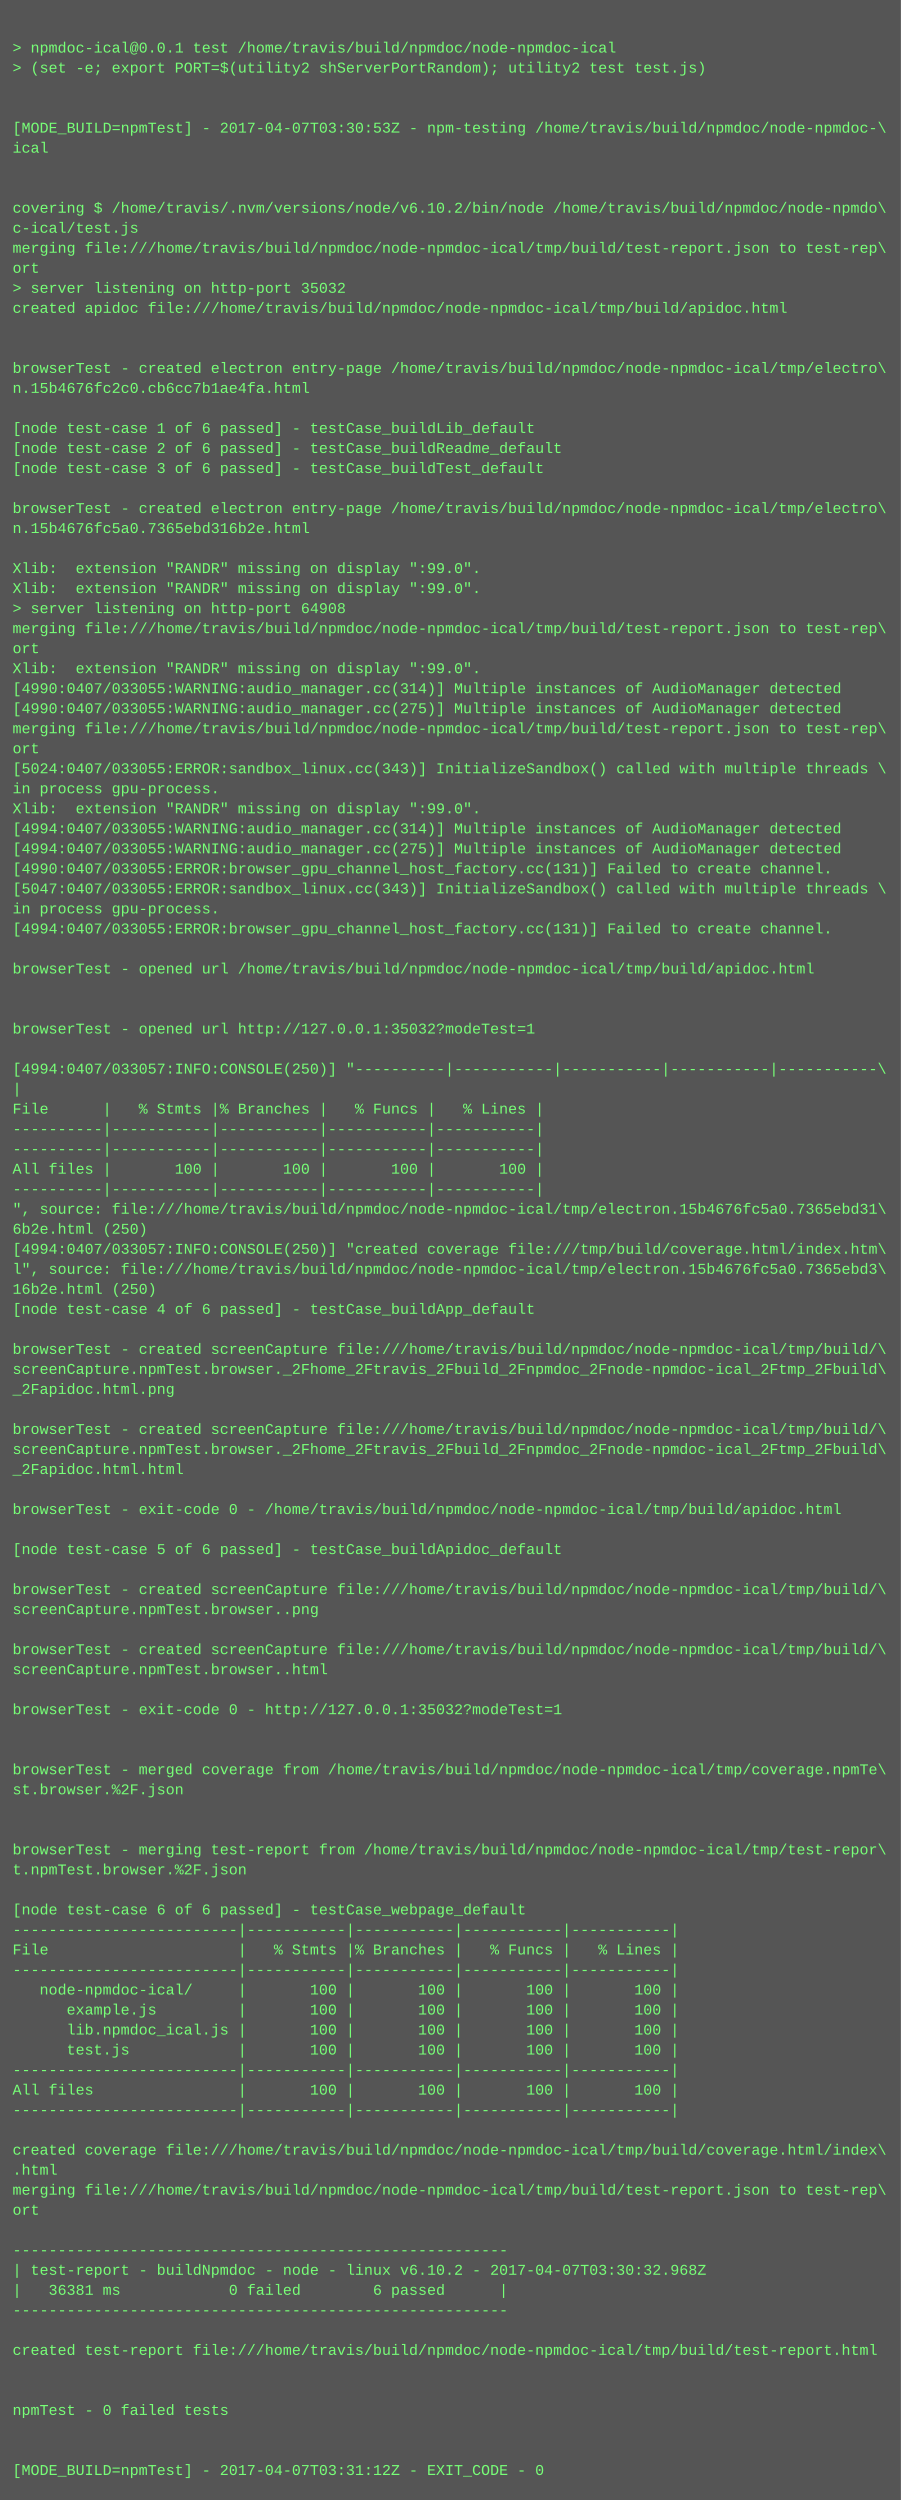
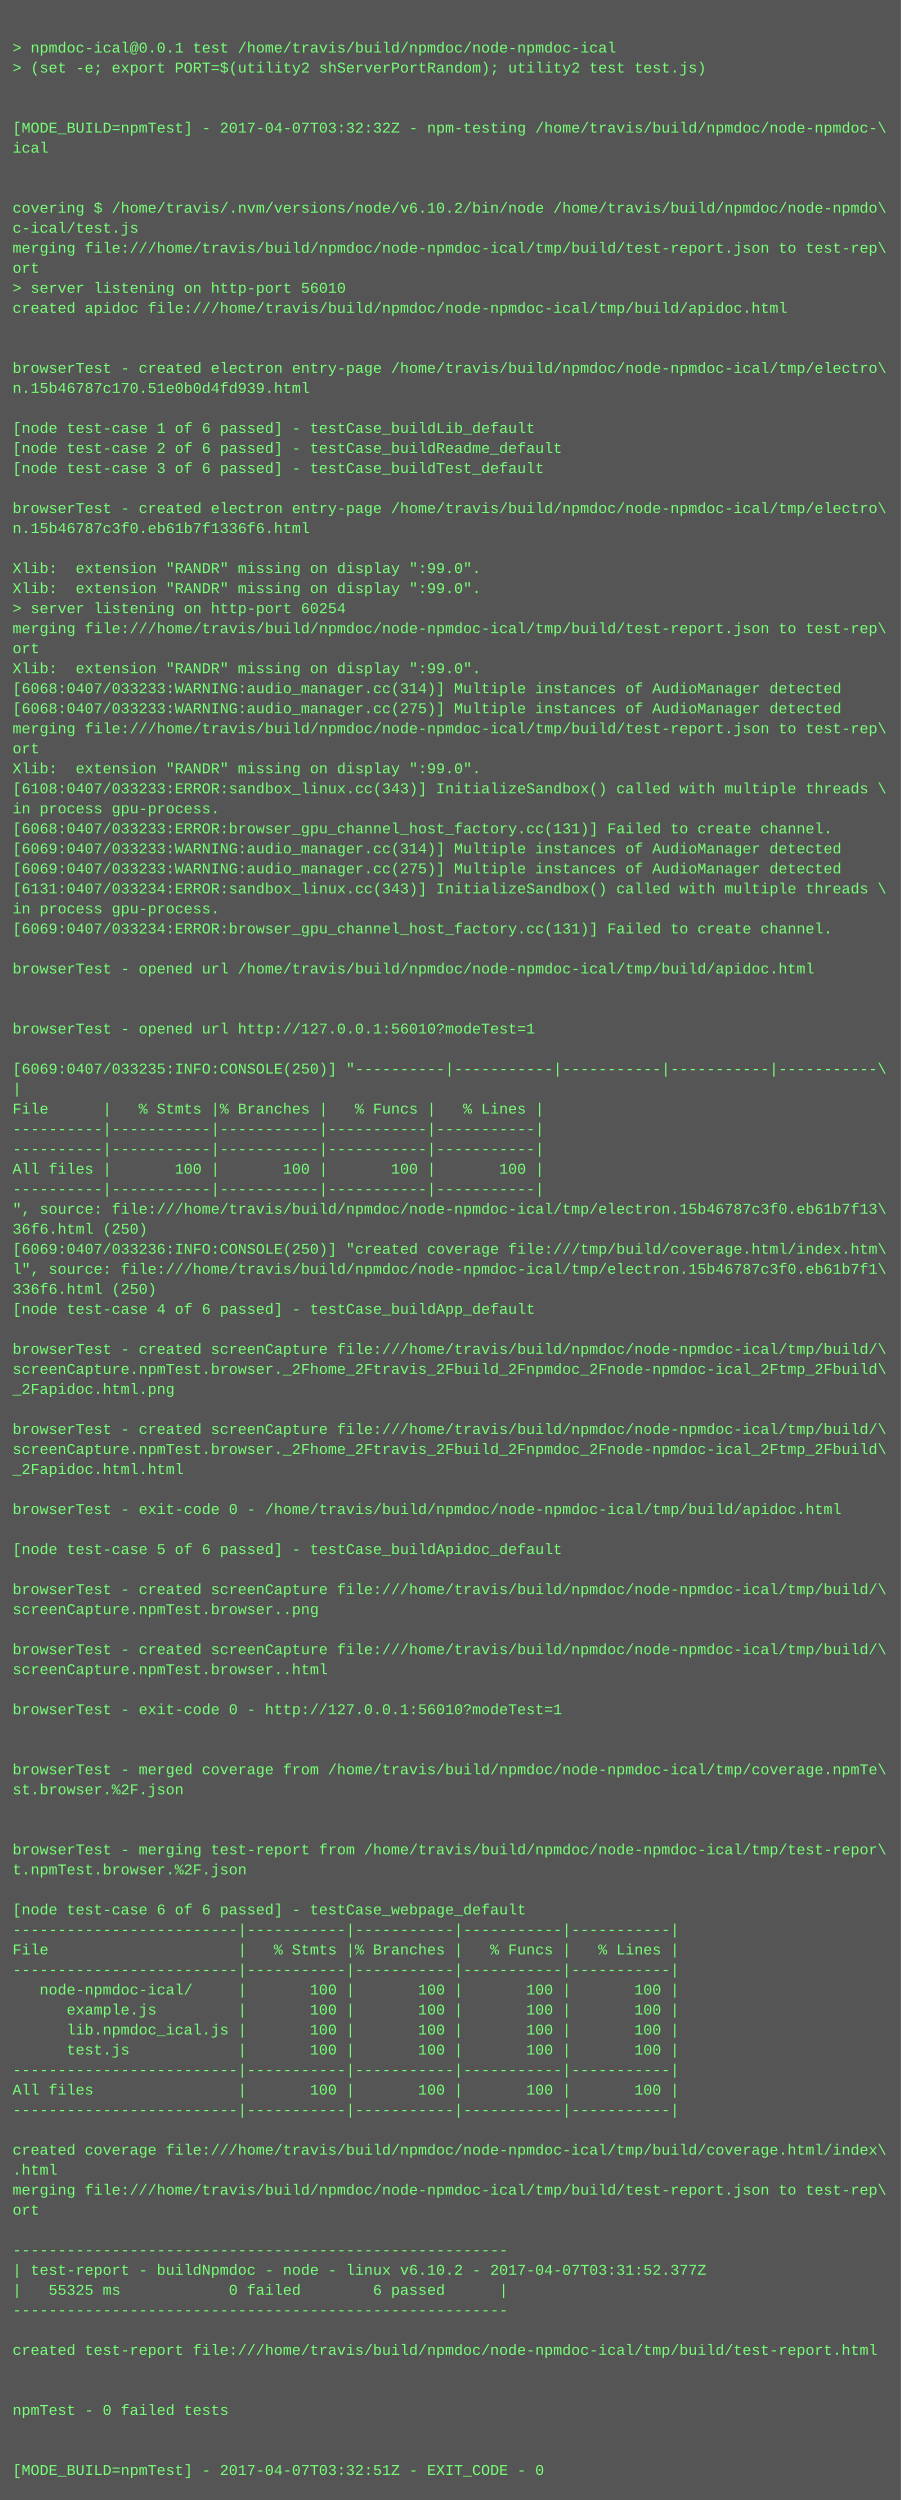
<svg xmlns="http://www.w3.org/2000/svg" height="1998" width="720">
  <rect height="1998" fill="#555" width="720" />
  <text fill="#7f7" font-family="Courier New" font-size="12" xml:space="preserve">
    <tspan x="10" y="26" />
    <tspan x="10" y="42">&gt; npmdoc-ical@0.0.1 test /home/travis/build/npmdoc/node-npmdoc-ical</tspan>
    <tspan x="10" y="58">&gt; (set -e; export PORT=$(utility2 shServerPortRandom); utility2 test test.js)</tspan>
    <tspan x="10" y="74" />
    <tspan x="10" y="90" />
-     <tspan x="10" y="106">[MODE_BUILD=npmTest] - 2017-04-07T03:30:53Z - npm-testing /home/travis/build/npmdoc/node-npmdoc-\</tspan>
+     <tspan x="10" y="106">[MODE_BUILD=npmTest] - 2017-04-07T03:32:32Z - npm-testing /home/travis/build/npmdoc/node-npmdoc-\</tspan>
    <tspan x="10" y="122">ical</tspan>
    <tspan x="10" y="138" />
    <tspan x="10" y="154" />
    <tspan x="10" y="170">covering $ /home/travis/.nvm/versions/node/v6.10.2/bin/node /home/travis/build/npmdoc/node-npmdo\</tspan>
    <tspan x="10" y="186">c-ical/test.js</tspan>
    <tspan x="10" y="202">merging file:///home/travis/build/npmdoc/node-npmdoc-ical/tmp/build/test-report.json to test-rep\</tspan>
    <tspan x="10" y="218">ort</tspan>
-     <tspan x="10" y="234">&gt; server listening on http-port 35032</tspan>
+     <tspan x="10" y="234">&gt; server listening on http-port 56010</tspan>
    <tspan x="10" y="250">created apidoc file:///home/travis/build/npmdoc/node-npmdoc-ical/tmp/build/apidoc.html</tspan>
    <tspan x="10" y="266" />
    <tspan x="10" y="282" />
    <tspan x="10" y="298">browserTest - created electron entry-page /home/travis/build/npmdoc/node-npmdoc-ical/tmp/electro\</tspan>
-     <tspan x="10" y="314">n.15b4676fc2c0.cb6cc7b1ae4fa.html</tspan>
+     <tspan x="10" y="314">n.15b46787c170.51e0b0d4fd939.html</tspan>
    <tspan x="10" y="330" />
    <tspan x="10" y="346">[node test-case 1 of 6 passed] - testCase_buildLib_default</tspan>
    <tspan x="10" y="362">[node test-case 2 of 6 passed] - testCase_buildReadme_default</tspan>
    <tspan x="10" y="378">[node test-case 3 of 6 passed] - testCase_buildTest_default</tspan>
    <tspan x="10" y="394" />
    <tspan x="10" y="410">browserTest - created electron entry-page /home/travis/build/npmdoc/node-npmdoc-ical/tmp/electro\</tspan>
-     <tspan x="10" y="426">n.15b4676fc5a0.7365ebd316b2e.html</tspan>
+     <tspan x="10" y="426">n.15b46787c3f0.eb61b7f1336f6.html</tspan>
    <tspan x="10" y="442" />
    <tspan x="10" y="458">Xlib:  extension "RANDR" missing on display ":99.0".</tspan>
    <tspan x="10" y="474">Xlib:  extension "RANDR" missing on display ":99.0".</tspan>
-     <tspan x="10" y="490">&gt; server listening on http-port 64908</tspan>
+     <tspan x="10" y="490">&gt; server listening on http-port 60254</tspan>
    <tspan x="10" y="506">merging file:///home/travis/build/npmdoc/node-npmdoc-ical/tmp/build/test-report.json to test-rep\</tspan>
    <tspan x="10" y="522">ort</tspan>
    <tspan x="10" y="538">Xlib:  extension "RANDR" missing on display ":99.0".</tspan>
-     <tspan x="10" y="554">[4990:0407/033055:WARNING:audio_manager.cc(314)] Multiple instances of AudioManager detected</tspan>
-     <tspan x="10" y="570">[4990:0407/033055:WARNING:audio_manager.cc(275)] Multiple instances of AudioManager detected</tspan>
+     <tspan x="10" y="554">[6068:0407/033233:WARNING:audio_manager.cc(314)] Multiple instances of AudioManager detected</tspan>
+     <tspan x="10" y="570">[6068:0407/033233:WARNING:audio_manager.cc(275)] Multiple instances of AudioManager detected</tspan>
    <tspan x="10" y="586">merging file:///home/travis/build/npmdoc/node-npmdoc-ical/tmp/build/test-report.json to test-rep\</tspan>
    <tspan x="10" y="602">ort</tspan>
-     <tspan x="10" y="618">[5024:0407/033055:ERROR:sandbox_linux.cc(343)] InitializeSandbox() called with multiple threads \</tspan>
-     <tspan x="10" y="634">in process gpu-process. </tspan>
-     <tspan x="10" y="650">Xlib:  extension "RANDR" missing on display ":99.0".</tspan>
-     <tspan x="10" y="666">[4994:0407/033055:WARNING:audio_manager.cc(314)] Multiple instances of AudioManager detected</tspan>
-     <tspan x="10" y="682">[4994:0407/033055:WARNING:audio_manager.cc(275)] Multiple instances of AudioManager detected</tspan>
-     <tspan x="10" y="698">[4990:0407/033055:ERROR:browser_gpu_channel_host_factory.cc(131)] Failed to create channel.</tspan>
-     <tspan x="10" y="714">[5047:0407/033055:ERROR:sandbox_linux.cc(343)] InitializeSandbox() called with multiple threads \</tspan>
+     <tspan x="10" y="618">Xlib:  extension "RANDR" missing on display ":99.0".</tspan>
+     <tspan x="10" y="634">[6108:0407/033233:ERROR:sandbox_linux.cc(343)] InitializeSandbox() called with multiple threads \</tspan>
+     <tspan x="10" y="650">in process gpu-process. </tspan>
+     <tspan x="10" y="666">[6068:0407/033233:ERROR:browser_gpu_channel_host_factory.cc(131)] Failed to create channel.</tspan>
+     <tspan x="10" y="682">[6069:0407/033233:WARNING:audio_manager.cc(314)] Multiple instances of AudioManager detected</tspan>
+     <tspan x="10" y="698">[6069:0407/033233:WARNING:audio_manager.cc(275)] Multiple instances of AudioManager detected</tspan>
+     <tspan x="10" y="714">[6131:0407/033234:ERROR:sandbox_linux.cc(343)] InitializeSandbox() called with multiple threads \</tspan>
    <tspan x="10" y="730">in process gpu-process. </tspan>
-     <tspan x="10" y="746">[4994:0407/033055:ERROR:browser_gpu_channel_host_factory.cc(131)] Failed to create channel.</tspan>
+     <tspan x="10" y="746">[6069:0407/033234:ERROR:browser_gpu_channel_host_factory.cc(131)] Failed to create channel.</tspan>
    <tspan x="10" y="762" />
    <tspan x="10" y="778">browserTest - opened url /home/travis/build/npmdoc/node-npmdoc-ical/tmp/build/apidoc.html</tspan>
    <tspan x="10" y="794" />
    <tspan x="10" y="810" />
-     <tspan x="10" y="826">browserTest - opened url http://127.0.0.1:35032?modeTest=1</tspan>
+     <tspan x="10" y="826">browserTest - opened url http://127.0.0.1:56010?modeTest=1</tspan>
    <tspan x="10" y="842" />
-     <tspan x="10" y="858">[4994:0407/033057:INFO:CONSOLE(250)] "----------|-----------|-----------|-----------|-----------\</tspan>
+     <tspan x="10" y="858">[6069:0407/033235:INFO:CONSOLE(250)] "----------|-----------|-----------|-----------|-----------\</tspan>
    <tspan x="10" y="874">|</tspan>
    <tspan x="10" y="890">File      |   % Stmts |% Branches |   % Funcs |   % Lines |</tspan>
    <tspan x="10" y="906">----------|-----------|-----------|-----------|-----------|</tspan>
    <tspan x="10" y="922">----------|-----------|-----------|-----------|-----------|</tspan>
    <tspan x="10" y="938">All files |       100 |       100 |       100 |       100 |</tspan>
    <tspan x="10" y="954">----------|-----------|-----------|-----------|-----------|</tspan>
-     <tspan x="10" y="970">", source: file:///home/travis/build/npmdoc/node-npmdoc-ical/tmp/electron.15b4676fc5a0.7365ebd31\</tspan>
-     <tspan x="10" y="986">6b2e.html (250)</tspan>
-     <tspan x="10" y="1002">[4994:0407/033057:INFO:CONSOLE(250)] "created coverage file:///tmp/build/coverage.html/index.htm\</tspan>
-     <tspan x="10" y="1018">l", source: file:///home/travis/build/npmdoc/node-npmdoc-ical/tmp/electron.15b4676fc5a0.7365ebd3\</tspan>
-     <tspan x="10" y="1034">16b2e.html (250)</tspan>
+     <tspan x="10" y="970">", source: file:///home/travis/build/npmdoc/node-npmdoc-ical/tmp/electron.15b46787c3f0.eb61b7f13\</tspan>
+     <tspan x="10" y="986">36f6.html (250)</tspan>
+     <tspan x="10" y="1002">[6069:0407/033236:INFO:CONSOLE(250)] "created coverage file:///tmp/build/coverage.html/index.htm\</tspan>
+     <tspan x="10" y="1018">l", source: file:///home/travis/build/npmdoc/node-npmdoc-ical/tmp/electron.15b46787c3f0.eb61b7f1\</tspan>
+     <tspan x="10" y="1034">336f6.html (250)</tspan>
    <tspan x="10" y="1050">[node test-case 4 of 6 passed] - testCase_buildApp_default</tspan>
    <tspan x="10" y="1066" />
    <tspan x="10" y="1082">browserTest - created screenCapture file:///home/travis/build/npmdoc/node-npmdoc-ical/tmp/build/\</tspan>
    <tspan x="10" y="1098">screenCapture.npmTest.browser._2Fhome_2Ftravis_2Fbuild_2Fnpmdoc_2Fnode-npmdoc-ical_2Ftmp_2Fbuild\</tspan>
    <tspan x="10" y="1114">_2Fapidoc.html.png</tspan>
    <tspan x="10" y="1130" />
    <tspan x="10" y="1146">browserTest - created screenCapture file:///home/travis/build/npmdoc/node-npmdoc-ical/tmp/build/\</tspan>
    <tspan x="10" y="1162">screenCapture.npmTest.browser._2Fhome_2Ftravis_2Fbuild_2Fnpmdoc_2Fnode-npmdoc-ical_2Ftmp_2Fbuild\</tspan>
    <tspan x="10" y="1178">_2Fapidoc.html.html</tspan>
    <tspan x="10" y="1194" />
    <tspan x="10" y="1210">browserTest - exit-code 0 - /home/travis/build/npmdoc/node-npmdoc-ical/tmp/build/apidoc.html</tspan>
    <tspan x="10" y="1226" />
    <tspan x="10" y="1242">[node test-case 5 of 6 passed] - testCase_buildApidoc_default</tspan>
    <tspan x="10" y="1258" />
    <tspan x="10" y="1274">browserTest - created screenCapture file:///home/travis/build/npmdoc/node-npmdoc-ical/tmp/build/\</tspan>
    <tspan x="10" y="1290">screenCapture.npmTest.browser..png</tspan>
    <tspan x="10" y="1306" />
    <tspan x="10" y="1322">browserTest - created screenCapture file:///home/travis/build/npmdoc/node-npmdoc-ical/tmp/build/\</tspan>
    <tspan x="10" y="1338">screenCapture.npmTest.browser..html</tspan>
    <tspan x="10" y="1354" />
-     <tspan x="10" y="1370">browserTest - exit-code 0 - http://127.0.0.1:35032?modeTest=1</tspan>
+     <tspan x="10" y="1370">browserTest - exit-code 0 - http://127.0.0.1:56010?modeTest=1</tspan>
    <tspan x="10" y="1386" />
    <tspan x="10" y="1402" />
    <tspan x="10" y="1418">browserTest - merged coverage from /home/travis/build/npmdoc/node-npmdoc-ical/tmp/coverage.npmTe\</tspan>
    <tspan x="10" y="1434">st.browser.%2F.json</tspan>
    <tspan x="10" y="1450" />
    <tspan x="10" y="1466" />
    <tspan x="10" y="1482">browserTest - merging test-report from /home/travis/build/npmdoc/node-npmdoc-ical/tmp/test-repor\</tspan>
    <tspan x="10" y="1498">t.npmTest.browser.%2F.json</tspan>
    <tspan x="10" y="1514" />
    <tspan x="10" y="1530">[node test-case 6 of 6 passed] - testCase_webpage_default</tspan>
    <tspan x="10" y="1546">-------------------------|-----------|-----------|-----------|-----------|</tspan>
    <tspan x="10" y="1562">File                     |   % Stmts |% Branches |   % Funcs |   % Lines |</tspan>
    <tspan x="10" y="1578">-------------------------|-----------|-----------|-----------|-----------|</tspan>
    <tspan x="10" y="1594">   node-npmdoc-ical/     |       100 |       100 |       100 |       100 |</tspan>
    <tspan x="10" y="1610">      example.js         |       100 |       100 |       100 |       100 |</tspan>
    <tspan x="10" y="1626">      lib.npmdoc_ical.js |       100 |       100 |       100 |       100 |</tspan>
    <tspan x="10" y="1642">      test.js            |       100 |       100 |       100 |       100 |</tspan>
    <tspan x="10" y="1658">-------------------------|-----------|-----------|-----------|-----------|</tspan>
    <tspan x="10" y="1674">All files                |       100 |       100 |       100 |       100 |</tspan>
    <tspan x="10" y="1690">-------------------------|-----------|-----------|-----------|-----------|</tspan>
    <tspan x="10" y="1706" />
    <tspan x="10" y="1722">created coverage file:///home/travis/build/npmdoc/node-npmdoc-ical/tmp/build/coverage.html/index\</tspan>
    <tspan x="10" y="1738">.html</tspan>
    <tspan x="10" y="1754">merging file:///home/travis/build/npmdoc/node-npmdoc-ical/tmp/build/test-report.json to test-rep\</tspan>
    <tspan x="10" y="1770">ort</tspan>
    <tspan x="10" y="1786" />
    <tspan x="10" y="1802">-------------------------------------------------------</tspan>
-     <tspan x="10" y="1818">| test-report - buildNpmdoc - node - linux v6.10.2 - 2017-04-07T03:30:32.968Z</tspan>
-     <tspan x="10" y="1834">|   36381 ms            0 failed        6 passed      |</tspan>
+     <tspan x="10" y="1818">| test-report - buildNpmdoc - node - linux v6.10.2 - 2017-04-07T03:31:52.377Z</tspan>
+     <tspan x="10" y="1834">|   55325 ms            0 failed        6 passed      |</tspan>
    <tspan x="10" y="1850">-------------------------------------------------------</tspan>
    <tspan x="10" y="1866" />
    <tspan x="10" y="1882">created test-report file:///home/travis/build/npmdoc/node-npmdoc-ical/tmp/build/test-report.html</tspan>
    <tspan x="10" y="1898" />
    <tspan x="10" y="1914" />
    <tspan x="10" y="1930">npmTest - 0 failed tests</tspan>
    <tspan x="10" y="1946" />
    <tspan x="10" y="1962" />
-     <tspan x="10" y="1978">[MODE_BUILD=npmTest] - 2017-04-07T03:31:12Z - EXIT_CODE - 0</tspan>
+     <tspan x="10" y="1978">[MODE_BUILD=npmTest] - 2017-04-07T03:32:51Z - EXIT_CODE - 0</tspan>
  </text>
</svg>
